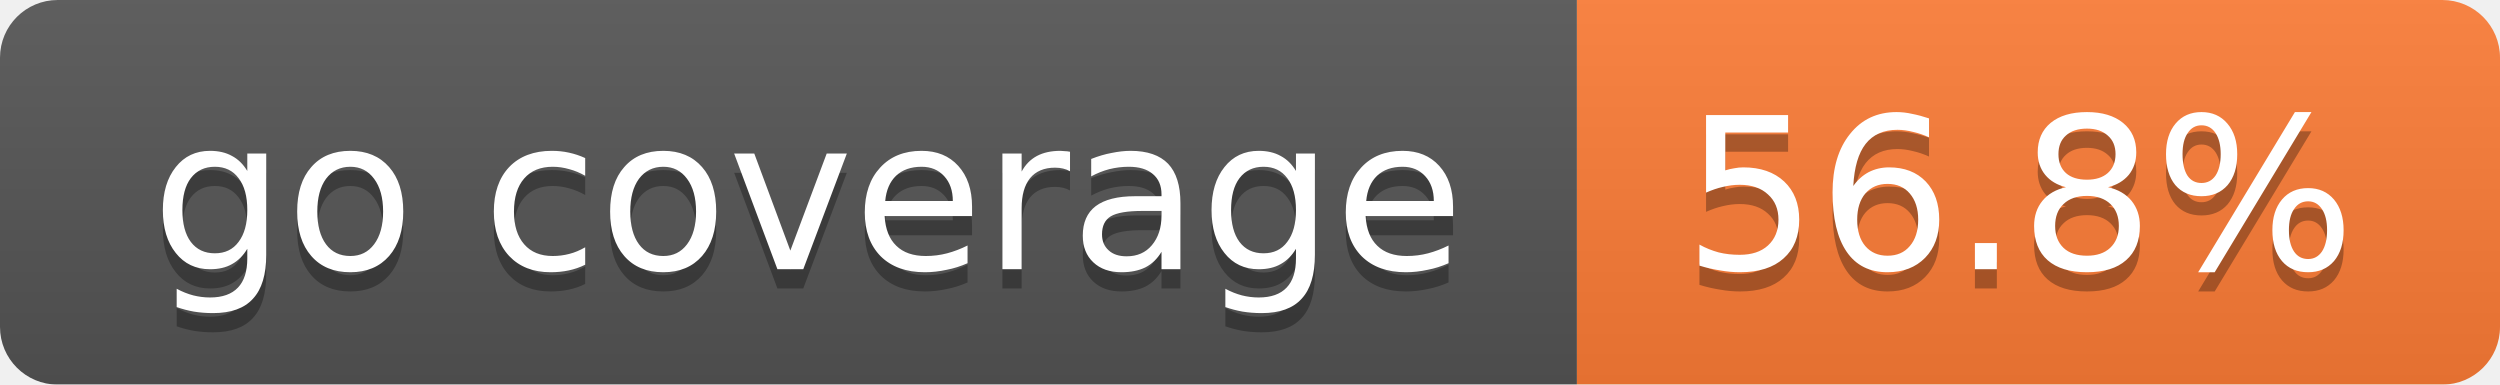
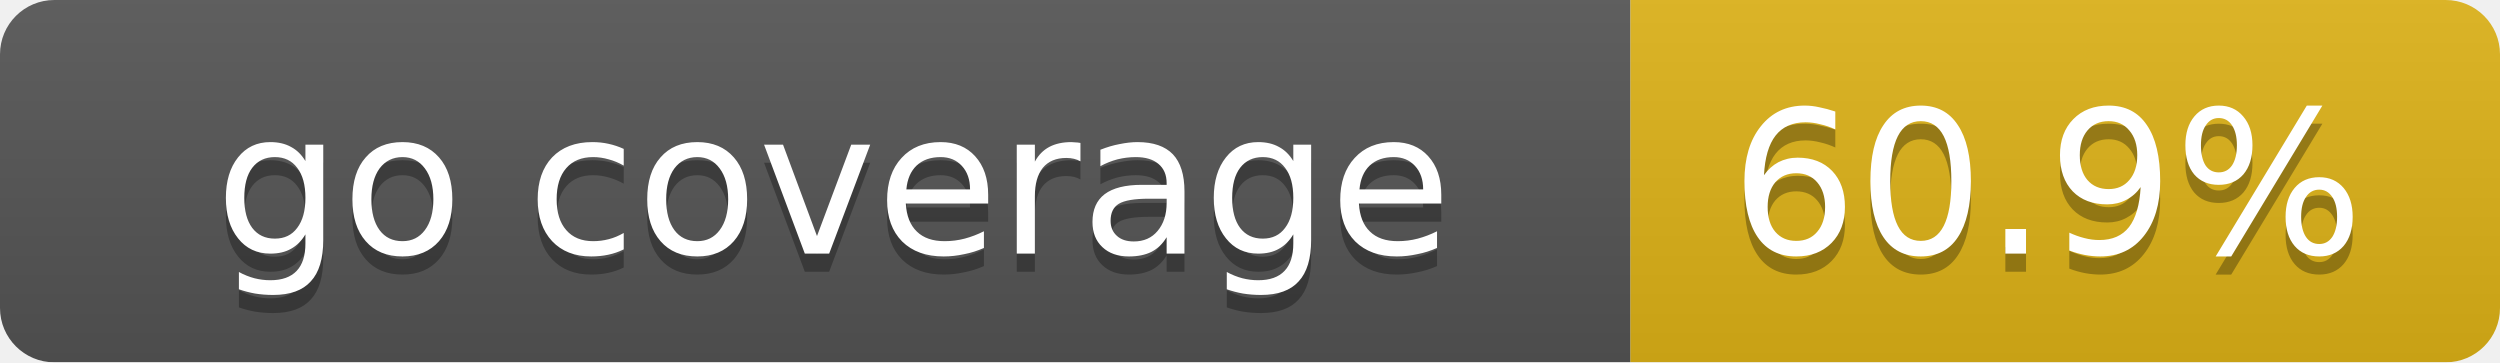
- <svg xmlns="http://www.w3.org/2000/svg" width="130" height="20">
+ <svg xmlns="http://www.w3.org/2000/svg" width="138" height="20">
  <linearGradient id="smooth" x2="0" y2="100%">
    <stop offset="0" stop-color="#bbb" stop-opacity=".1" />
    <stop offset="1" stop-opacity=".1" />
  </linearGradient>
  <mask id="round">
-     <rect width="130" height="20" rx="3" fill="#fff" />
+     <rect width="138" height="20" rx="3" fill="#fff" />
  </mask>
  <g mask="url(#round)">
-     <rect width="82" height="20" fill="#555" />
-     <rect x="82" width="48" height="20" fill="#fe7d37" />
-     <rect width="130" height="20" fill="url(#smooth)" />
+     <rect width="90" height="20" fill="#555" />
+     <rect x="90" width="48" height="20" fill="#dfb317" />
+     <rect width="138" height="20" fill="url(#smooth)" />
  </g>
  <g fill="#fff" text-anchor="middle" font-family="DejaVu Sans,Verdana,Geneva,sans-serif" font-size="11">
-     <text x="42" y="15" fill="#010101" fill-opacity=".3">go coverage</text>
-     <text x="42" y="14">go coverage</text>
-     <text x="105" y="15" fill="#010101" fill-opacity=".3">56.8%</text>
-     <text x="105" y="14">56.8%</text>
+     <text x="46" y="15" fill="#010101" fill-opacity=".3">go coverage</text>
+     <text x="46" y="14">go coverage</text>
+     <text x="113" y="15" fill="#010101" fill-opacity=".3">60.9%</text>
+     <text x="113" y="14">60.9%</text>
  </g>
</svg>
